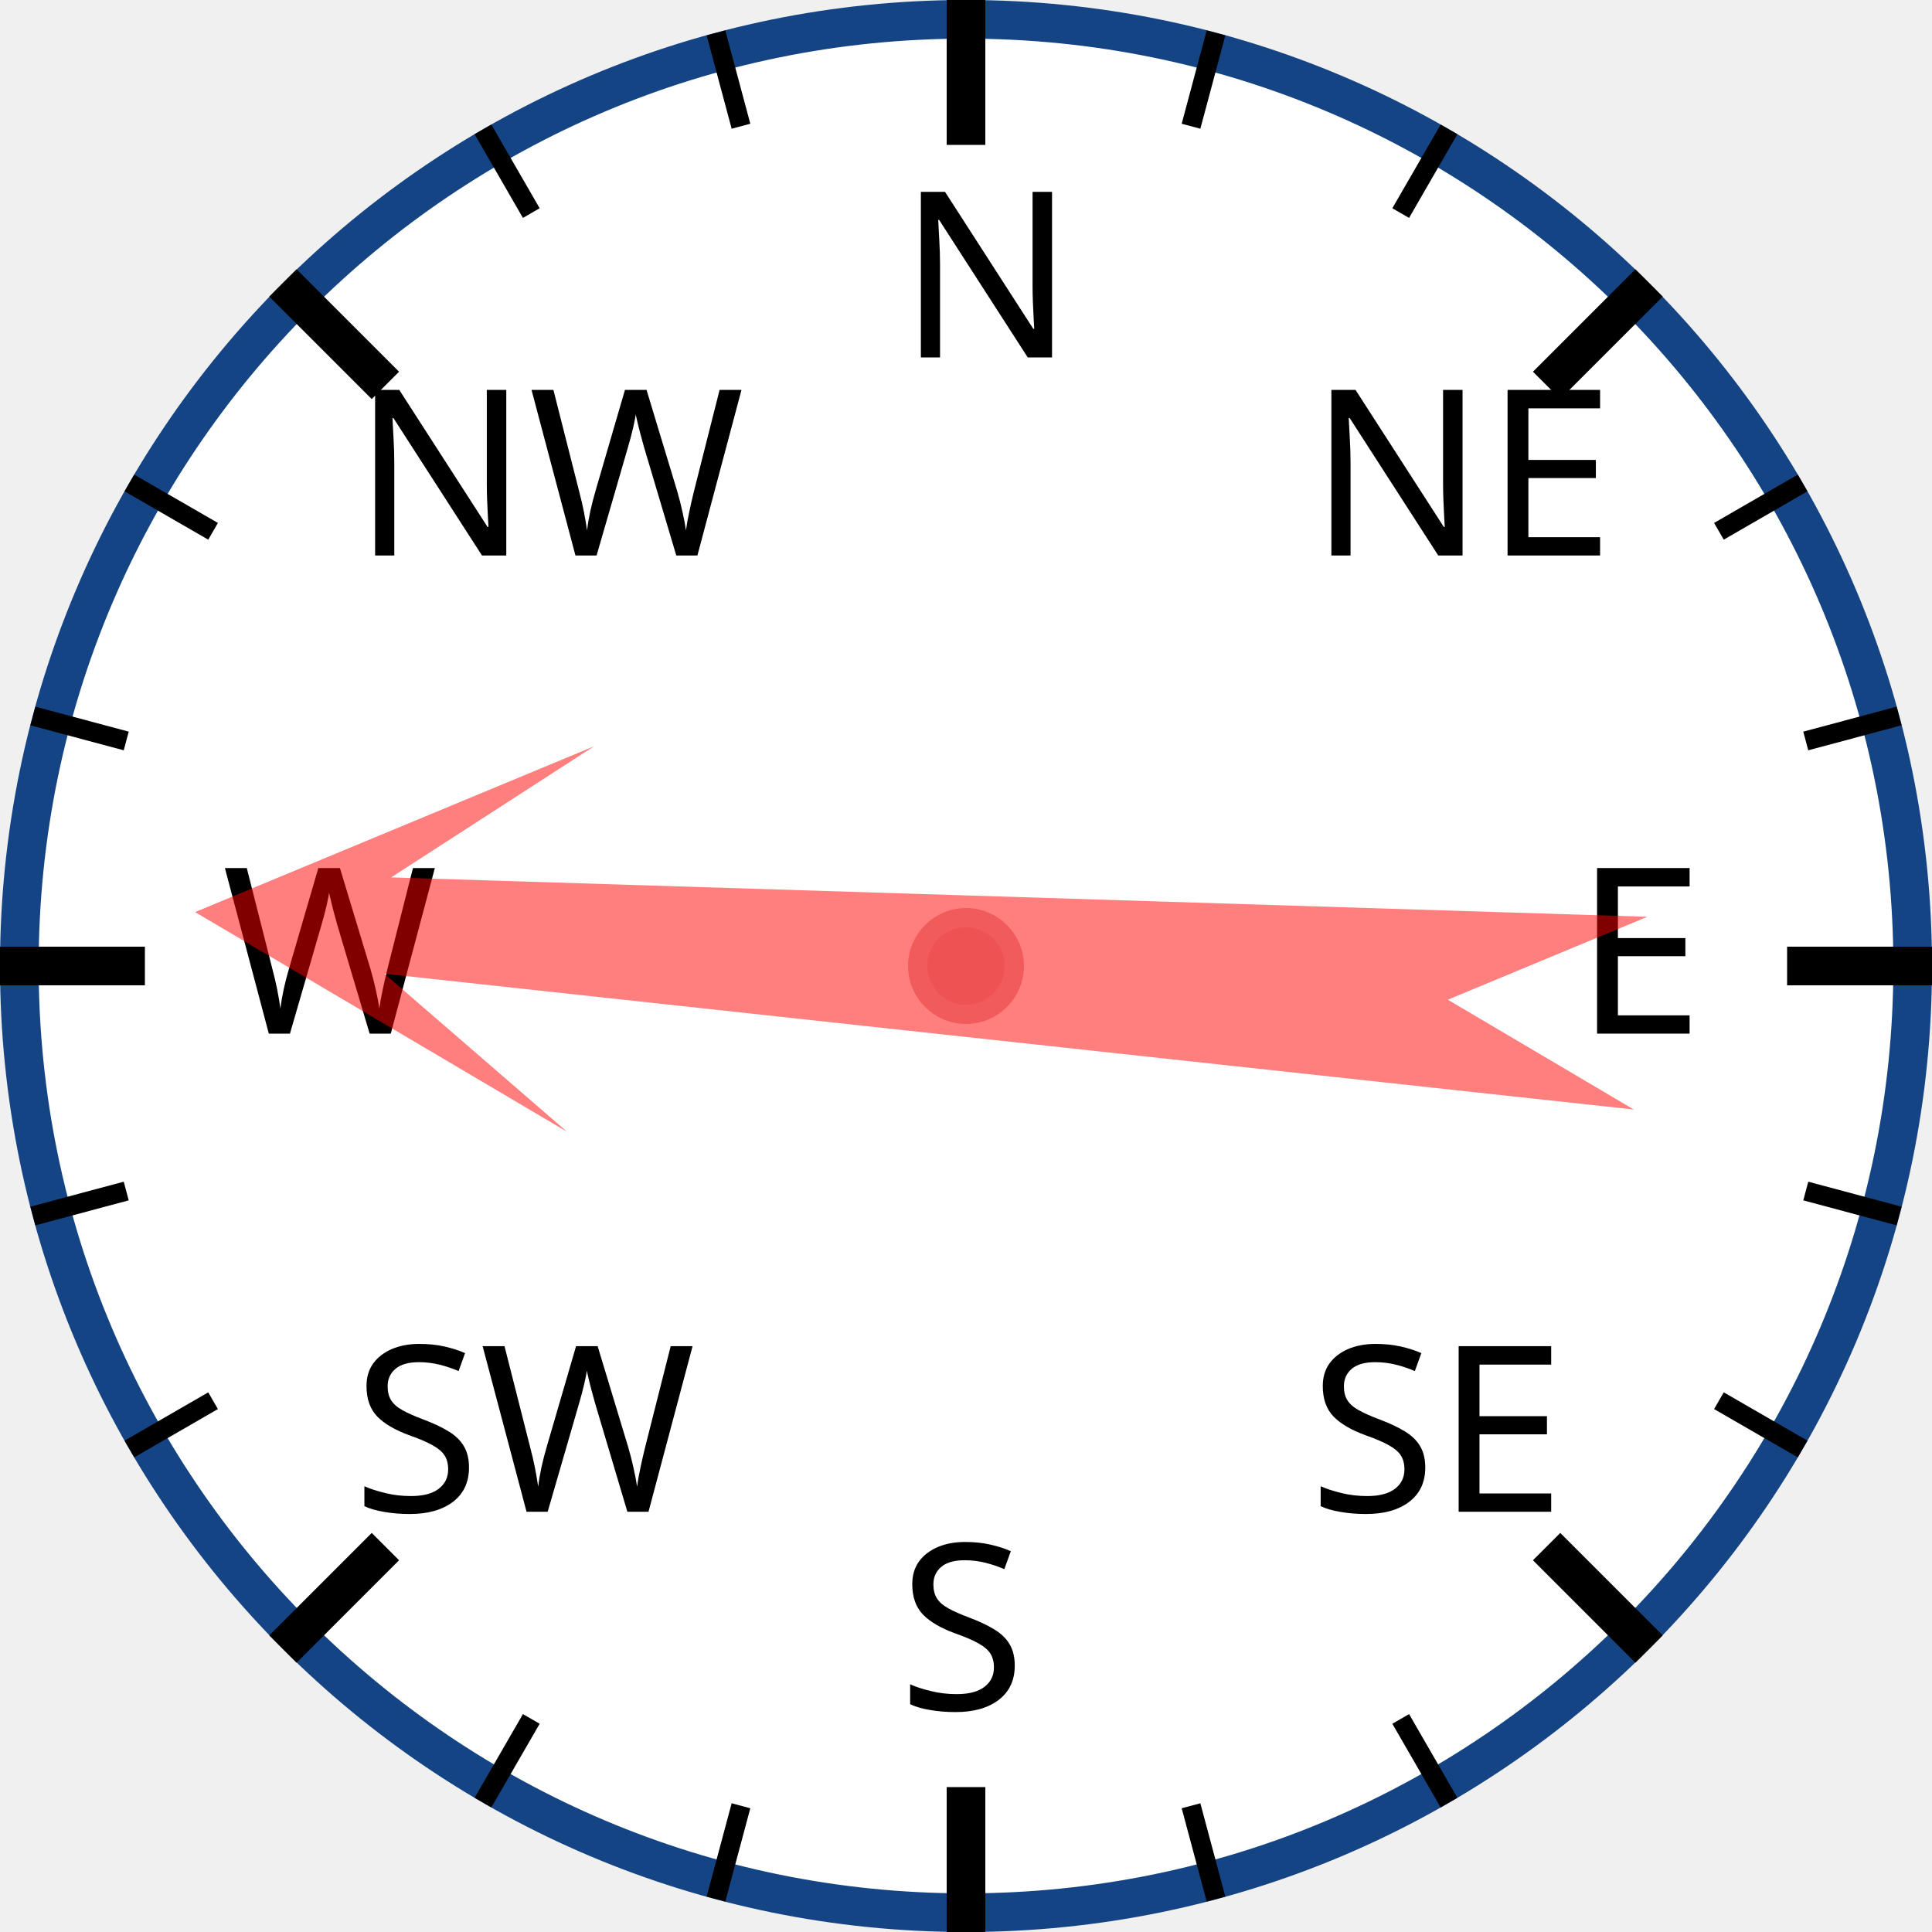
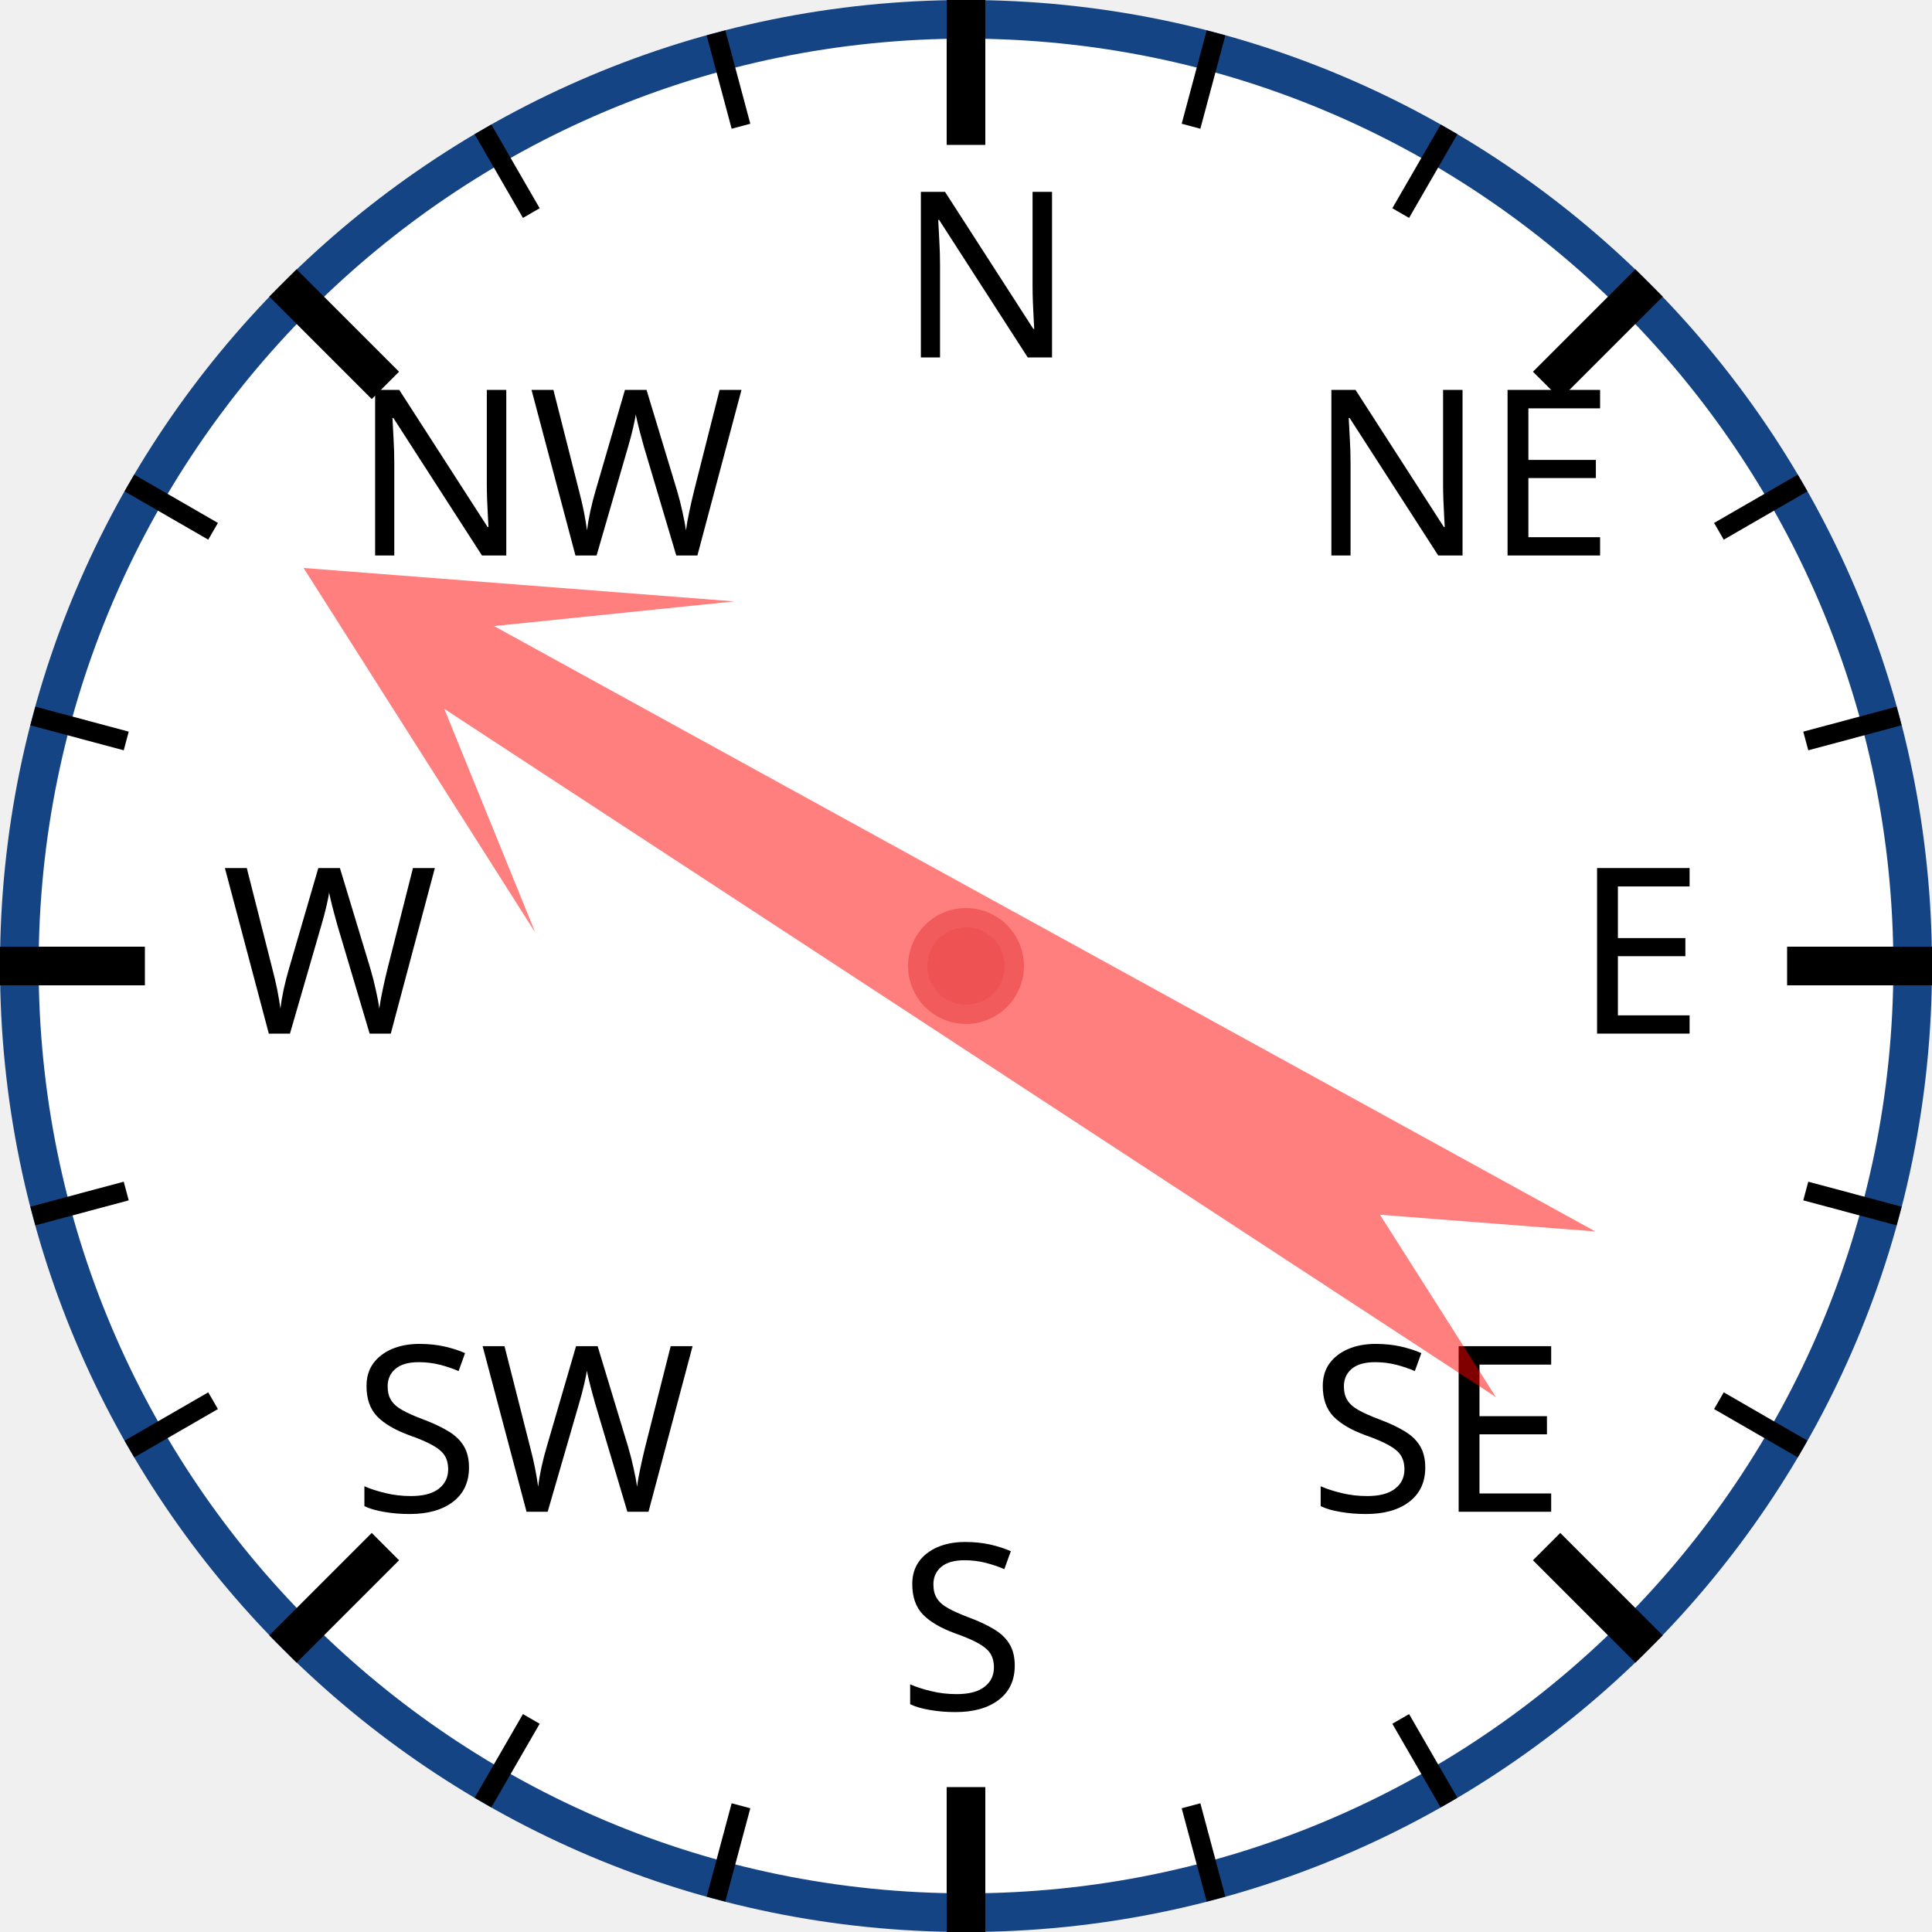
<svg xmlns="http://www.w3.org/2000/svg" width="120px" height="120px" viewBox="0 0 200 200">
  <circle cx="100" cy="100" r="98" style="fill: white; stroke: #154485; stroke-width: 4;" />
  <text x="93.0" y="37.0" style="font-family: sans-serif; font-size: 18pt;">N</text>
  <line x1="100.0" y1="0.0" x2="100.0" y2="15.0" style="stroke: black; stroke-width: 4;" />
  <line x1="74.118" y1="3.407" x2="76.706" y2="13.067" style="stroke: black; stroke-width: 2;" />
  <line x1="50" y1="13.397" x2="55" y2="22.058" style="stroke: black; stroke-width: 2;" />
  <text x="36.503" y="57.503" style="font-family: sans-serif; font-size: 18pt;">NW</text>
  <line x1="29.289" y1="29.289" x2="39.896" y2="39.896" style="stroke: black; stroke-width: 4;" />
  <line x1="13.397" y1="50" x2="22.058" y2="55" style="stroke: black; stroke-width: 2;" />
  <line x1="3.407" y1="74.118" x2="13.067" y2="76.706" style="stroke: black; stroke-width: 2;" />
  <text x="23.0" y="107.0" style="font-family: sans-serif; font-size: 18pt;">W</text>
  <line x1="0.0" y1="100.0" x2="15.0" y2="100.0" style="stroke: black; stroke-width: 4;" />
  <line x1="3.407" y1="125.882" x2="13.067" y2="123.294" style="stroke: black; stroke-width: 2;" />
  <line x1="13.397" y1="150" x2="22.058" y2="145" style="stroke: black; stroke-width: 2;" />
  <text x="36.503" y="156.497" style="font-family: sans-serif; font-size: 18pt;">SW</text>
  <line x1="29.289" y1="170.711" x2="39.896" y2="160.104" style="stroke: black; stroke-width: 4;" />
  <line x1="50" y1="186.603" x2="55" y2="177.942" style="stroke: black; stroke-width: 2;" />
  <line x1="74.118" y1="196.593" x2="76.706" y2="186.933" style="stroke: black; stroke-width: 2;" />
  <text x="93" y="177.0" style="font-family: sans-serif; font-size: 18pt;">S</text>
  <line x1="100" y1="200.0" x2="100" y2="185.0" style="stroke: black; stroke-width: 4;" />
  <line x1="125.882" y1="196.593" x2="123.294" y2="186.933" style="stroke: black; stroke-width: 2;" />
  <line x1="150.0" y1="186.603" x2="145.0" y2="177.942" style="stroke: black; stroke-width: 2;" />
  <text x="135.497" y="156.497" style="font-family: sans-serif; font-size: 18pt;">SE</text>
  <line x1="170.711" y1="170.711" x2="160.104" y2="160.104" style="stroke: black; stroke-width: 4;" />
  <line x1="186.603" y1="150" x2="177.942" y2="145" style="stroke: black; stroke-width: 2;" />
  <line x1="196.593" y1="125.882" x2="186.933" y2="123.294" style="stroke: black; stroke-width: 2;" />
  <text x="163.0" y="107" style="font-family: sans-serif; font-size: 18pt;">E</text>
  <line x1="200.0" y1="100" x2="185.0" y2="100" style="stroke: black; stroke-width: 4;" />
  <line x1="196.593" y1="74.118" x2="186.933" y2="76.706" style="stroke: black; stroke-width: 2;" />
  <line x1="186.603" y1="50" x2="177.942" y2="55" style="stroke: black; stroke-width: 2;" />
  <text x="135.497" y="57.503" style="font-family: sans-serif; font-size: 18pt;">NE</text>
  <line x1="170.711" y1="29.289" x2="160.104" y2="39.896" style="stroke: black; stroke-width: 4;" />
  <line x1="150" y1="13.397" x2="145" y2="22.058" style="stroke: black; stroke-width: 2;" />
  <line x1="125.882" y1="3.407" x2="123.294" y2="13.067" style="stroke: black; stroke-width: 2;" />
-   <polygon points="100 20 120 60 105 40 110 170 100 150 90 170 95 40 80 60" style="fill: red; fill-opacity: 0.5;" transform="rotate(274,100,100)" />
+   <polygon points="100 20 120 60 105 40 110 170 100 150 90 170 95 40 80 60" style="fill: red; fill-opacity: 0.5;" transform="rotate(301,100,100)" />
  <circle cx="100" cy="100" r="5" style="fill: #EE5252; stroke: #F25B5B; stroke-width: 2;" />
</svg>
